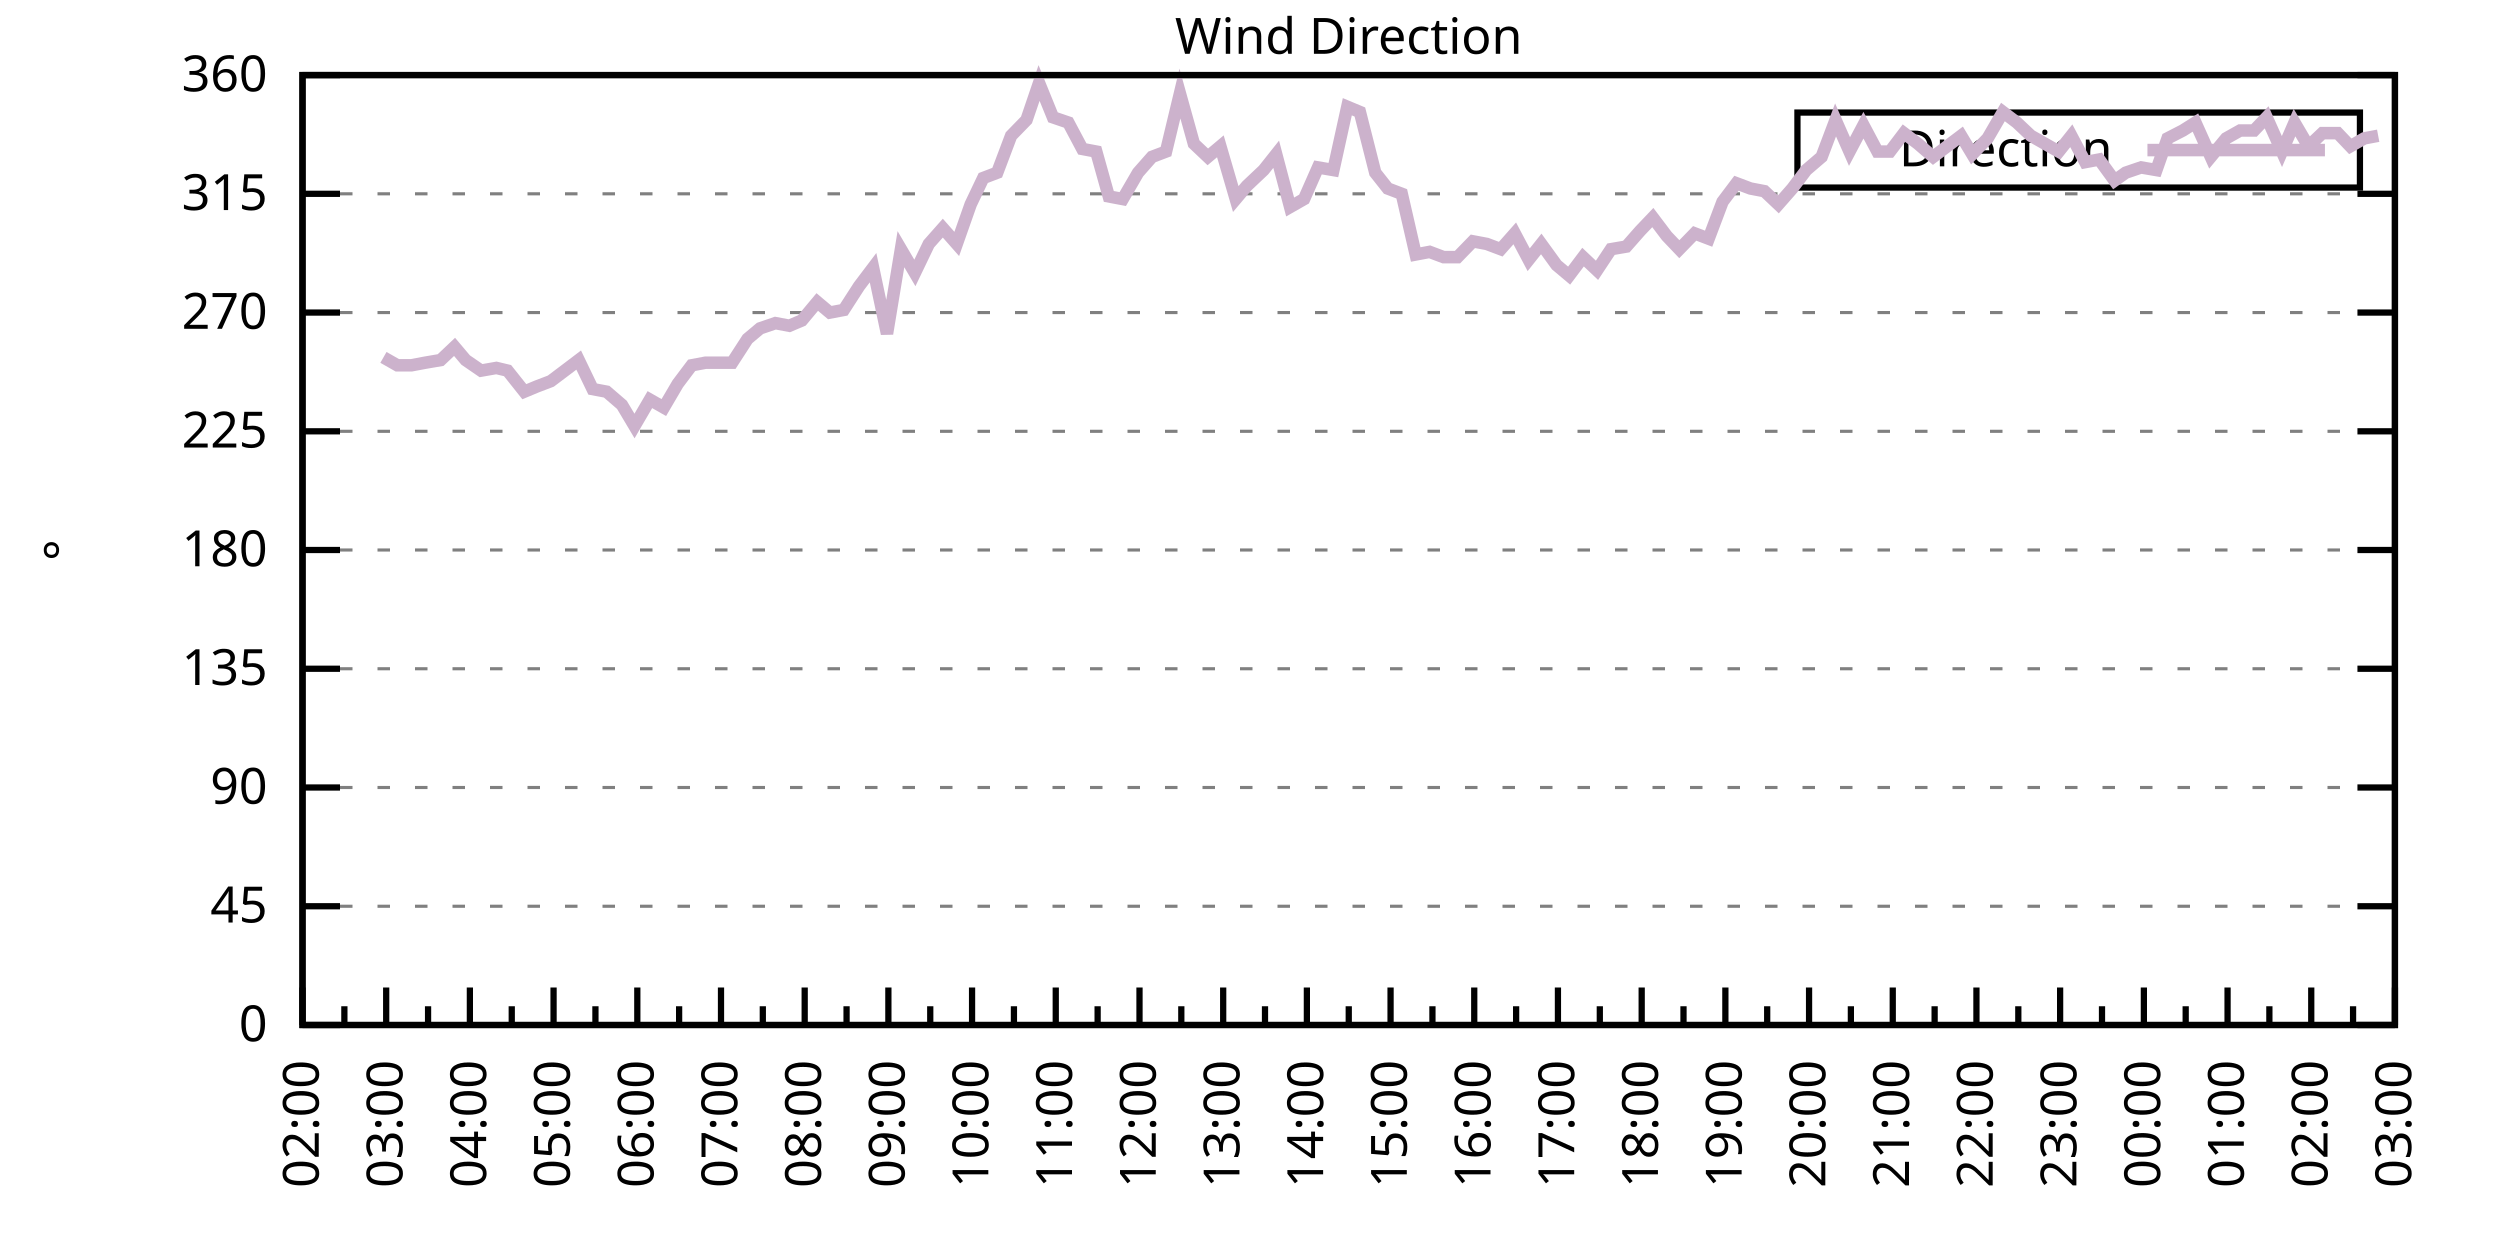
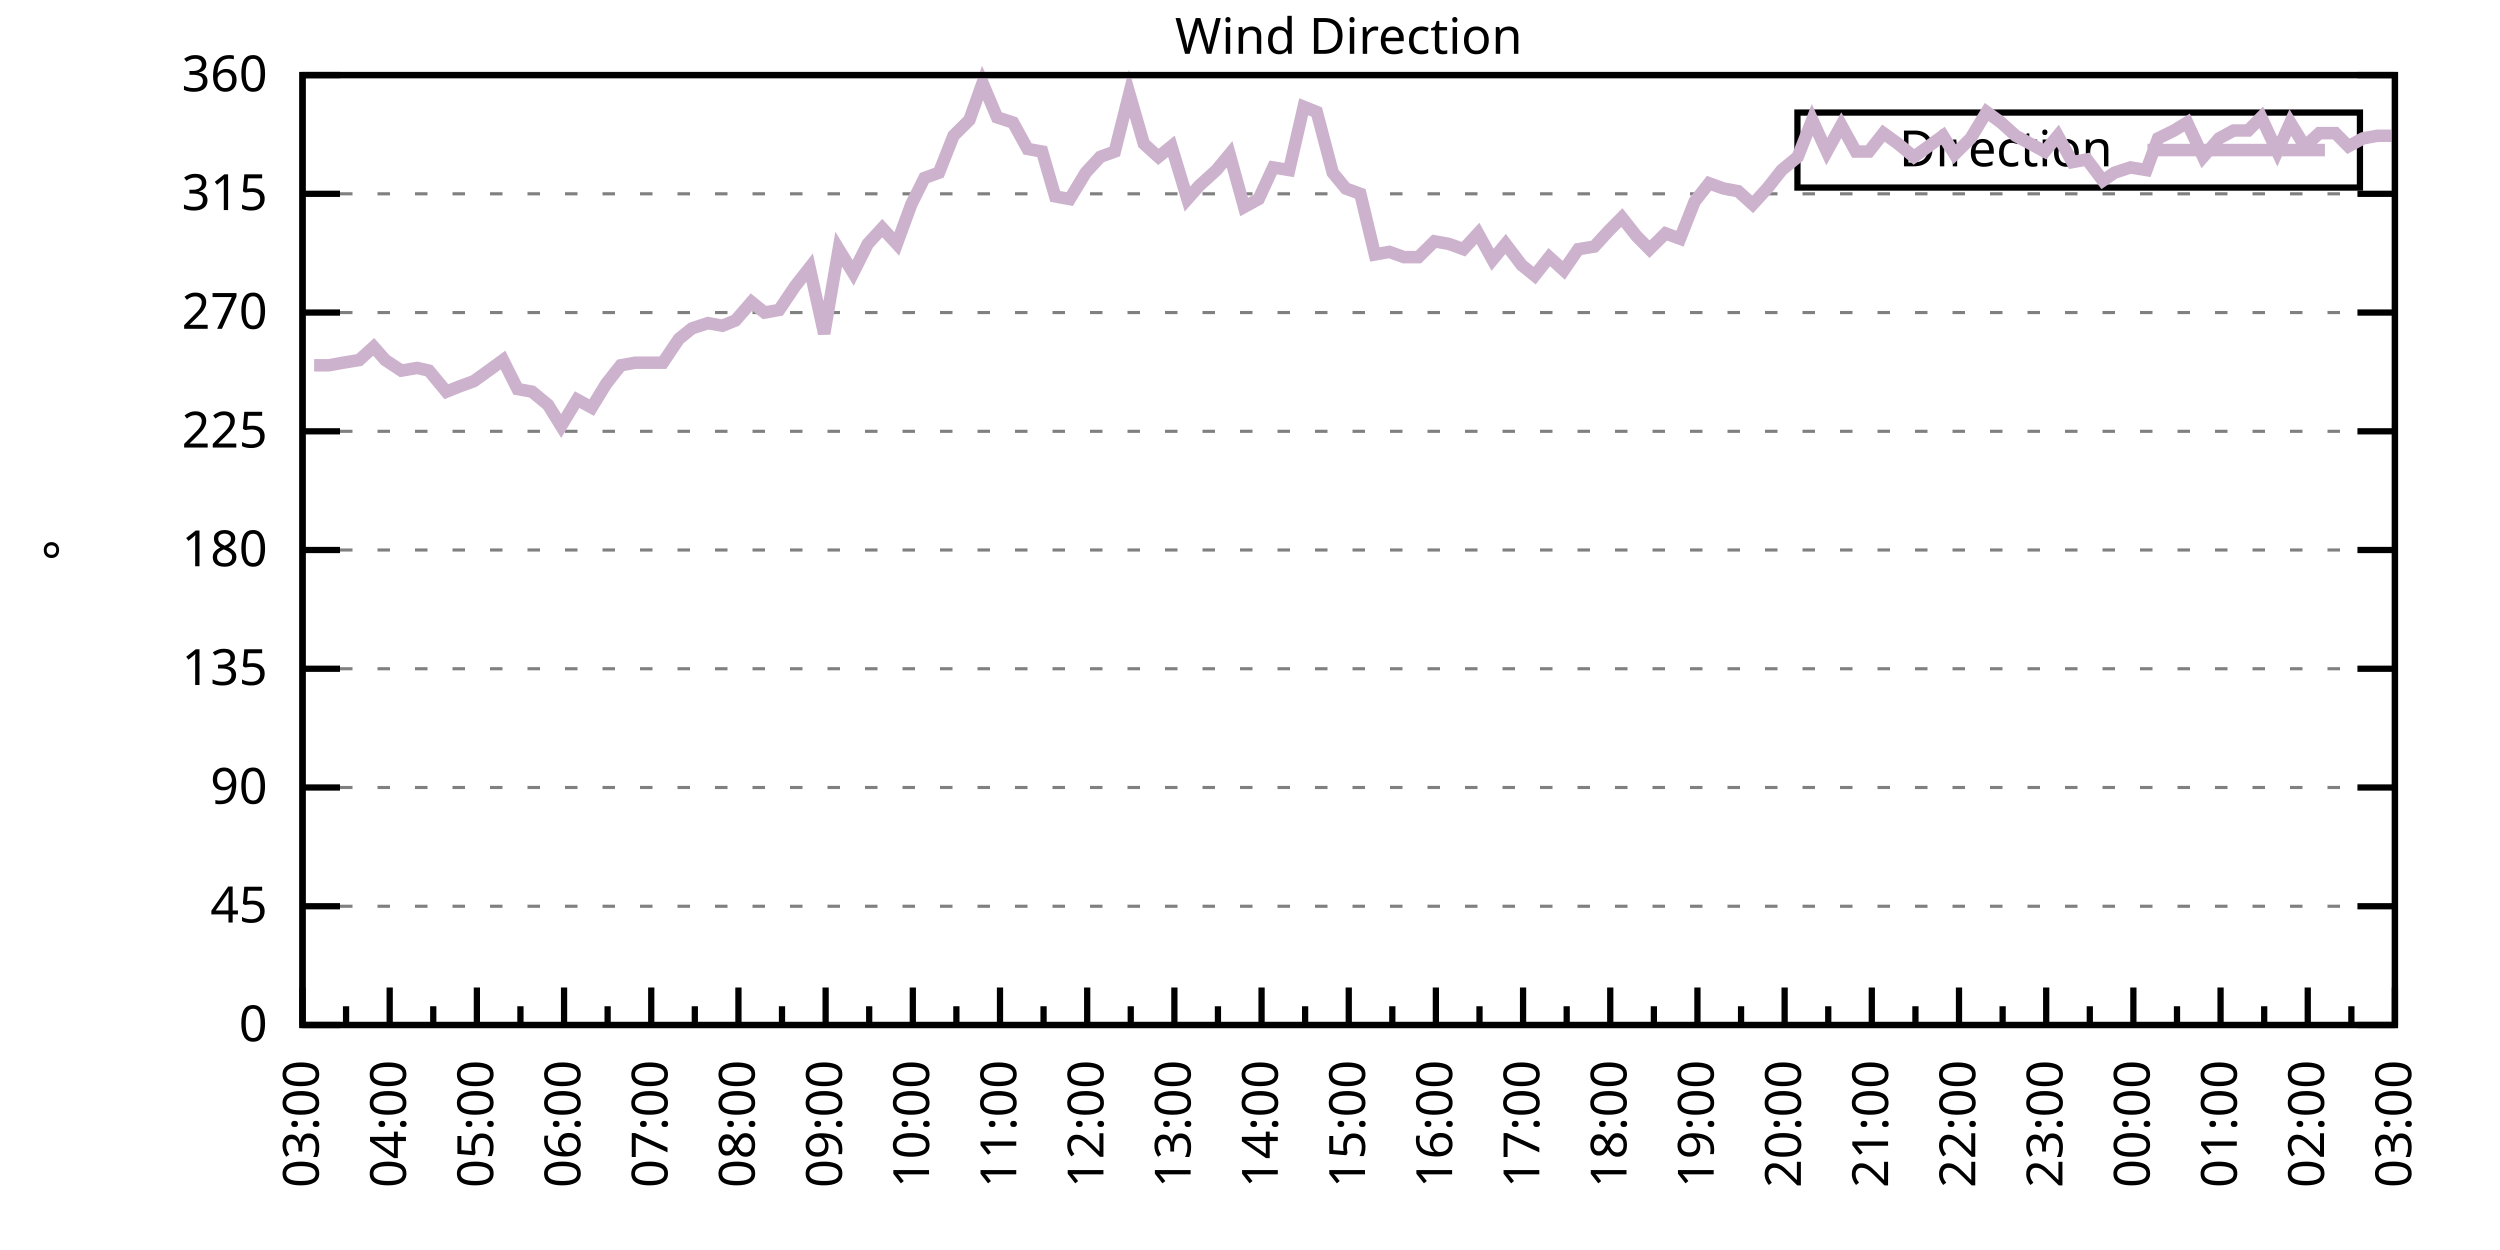
<svg xmlns="http://www.w3.org/2000/svg" xmlns:xlink="http://www.w3.org/1999/xlink" width="400" height="200" viewBox="0 0 400 200">
  <g id="gnuplot_canvas">
    <rect x="0" y="0" width="400" height="200" fill="none" />
    <defs>
      <circle id="gpDot" r="0.5" stroke-width="0.5" stroke="currentColor" />
      <path id="gpPt0" stroke-width="0.333" stroke="currentColor" d="M-1,0 h2 M0,-1 v2" />
      <path id="gpPt1" stroke-width="0.333" stroke="currentColor" d="M-1,-1 L1,1 M1,-1 L-1,1" />
      <path id="gpPt2" stroke-width="0.333" stroke="currentColor" d="M-1,0 L1,0 M0,-1 L0,1 M-1,-1 L1,1 M-1,1 L1,-1" />
      <rect id="gpPt3" stroke-width="0.333" stroke="currentColor" x="-1" y="-1" width="2" height="2" />
      <rect id="gpPt4" stroke-width="0.333" stroke="currentColor" fill="currentColor" x="-1" y="-1" width="2" height="2" />
      <circle id="gpPt5" stroke-width="0.333" stroke="currentColor" cx="0" cy="0" r="1" />
      <use xlink:href="#gpPt5" id="gpPt6" fill="currentColor" stroke="none" />
      <path id="gpPt7" stroke-width="0.333" stroke="currentColor" d="M0,-1.33 L-1.33,0.67 L1.33,0.67 z" />
      <use xlink:href="#gpPt7" id="gpPt8" fill="currentColor" stroke="none" />
      <use xlink:href="#gpPt7" id="gpPt9" stroke="currentColor" transform="rotate(180)" />
      <use xlink:href="#gpPt9" id="gpPt10" fill="currentColor" stroke="none" />
      <use xlink:href="#gpPt3" id="gpPt11" stroke="currentColor" transform="rotate(45)" />
      <use xlink:href="#gpPt11" id="gpPt12" fill="currentColor" stroke="none" />
      <path id="gpPt13" stroke-width="0.333" stroke="currentColor" d="M0,1.330 L1.265,0.411 L0.782,-1.067 L-0.782,-1.076 L-1.265,0.411 z" />
      <use xlink:href="#gpPt13" id="gpPt14" fill="currentColor" stroke="none" />
      <filter id="textbox" filterUnits="objectBoundingBox" x="0" y="0" height="1" width="1">
        <feFlood flood-color="white" flood-opacity="1" result="bgnd" />
        <feComposite in="SourceGraphic" in2="bgnd" operator="atop" />
      </filter>
      <filter id="greybox" filterUnits="objectBoundingBox" x="0" y="0" height="1" width="1">
        <feFlood flood-color="lightgrey" flood-opacity="1" result="grey" />
        <feComposite in="SourceGraphic" in2="grey" operator="atop" />
      </filter>
    </defs>
    <g fill="none" color="white" stroke="currentColor" stroke-width="1.00" stroke-linecap="butt" stroke-linejoin="miter">
</g>
    <g fill="none" color="black" stroke="currentColor" stroke-width="1.00" stroke-linecap="butt" stroke-linejoin="miter">
      <g stroke="none" shape-rendering="crispEdges">
        <polygon fill="rgb(255, 255, 255)" points="48.40,164.00 383.18,164.00 383.18,12.02 48.40,12.02 " />
      </g>
    </g>
    <g fill="none" color="black" stroke="currentColor" stroke-width="1.00" stroke-linecap="butt" stroke-linejoin="miter">
</g>
    <g fill="none" color="black" stroke="black" stroke-width="0.50" stroke-linecap="butt" stroke-linejoin="miter">
</g>
    <g fill="none" color="gray" stroke="currentColor" stroke-width="0.50" stroke-linecap="butt" stroke-linejoin="miter">
      <path stroke="gray" stroke-dasharray="2,4" class="gridline" d="M48.40,164.00 L383.19,164.00  " />
    </g>
    <g fill="none" color="gray" stroke="gray" stroke-width="1.00" stroke-linecap="butt" stroke-linejoin="miter">
</g>
    <g fill="none" color="black" stroke="currentColor" stroke-width="1.00" stroke-linecap="butt" stroke-linejoin="miter">
      <path stroke="black" d="M48.40,164.00 L54.40,164.00 M383.19,164.00 L377.19,164.00  " />
      <g transform="translate(42.80,166.60)" stroke="none" fill="black" font-family="Sans" font-size="8.00" text-anchor="end">
        <text>
          <tspan font-family="Sans"> 0</tspan>
        </text>
      </g>
    </g>
    <g fill="none" color="black" stroke="currentColor" stroke-width="1.00" stroke-linecap="butt" stroke-linejoin="miter">
</g>
    <g fill="none" color="black" stroke="black" stroke-width="0.50" stroke-linecap="butt" stroke-linejoin="miter">
</g>
    <g fill="none" color="gray" stroke="currentColor" stroke-width="0.50" stroke-linecap="butt" stroke-linejoin="miter">
      <path stroke="gray" stroke-dasharray="2,4" class="gridline" d="M48.40,145.00 L383.19,145.00  " />
    </g>
    <g fill="none" color="gray" stroke="gray" stroke-width="1.00" stroke-linecap="butt" stroke-linejoin="miter">
</g>
    <g fill="none" color="black" stroke="currentColor" stroke-width="1.00" stroke-linecap="butt" stroke-linejoin="miter">
      <path stroke="black" d="M48.40,145.00 L54.40,145.00 M383.19,145.00 L377.19,145.00  " />
      <g transform="translate(42.80,147.60)" stroke="none" fill="black" font-family="Sans" font-size="8.00" text-anchor="end">
        <text>
          <tspan font-family="Sans"> 45</tspan>
        </text>
      </g>
    </g>
    <g fill="none" color="black" stroke="currentColor" stroke-width="1.00" stroke-linecap="butt" stroke-linejoin="miter">
</g>
    <g fill="none" color="black" stroke="black" stroke-width="0.50" stroke-linecap="butt" stroke-linejoin="miter">
</g>
    <g fill="none" color="gray" stroke="currentColor" stroke-width="0.50" stroke-linecap="butt" stroke-linejoin="miter">
      <path stroke="gray" stroke-dasharray="2,4" class="gridline" d="M48.40,126.00 L383.19,126.00  " />
    </g>
    <g fill="none" color="gray" stroke="gray" stroke-width="1.00" stroke-linecap="butt" stroke-linejoin="miter">
</g>
    <g fill="none" color="black" stroke="currentColor" stroke-width="1.00" stroke-linecap="butt" stroke-linejoin="miter">
      <path stroke="black" d="M48.40,126.00 L54.40,126.00 M383.19,126.00 L377.19,126.00  " />
      <g transform="translate(42.80,128.60)" stroke="none" fill="black" font-family="Sans" font-size="8.00" text-anchor="end">
        <text>
          <tspan font-family="Sans"> 90</tspan>
        </text>
      </g>
    </g>
    <g fill="none" color="black" stroke="currentColor" stroke-width="1.00" stroke-linecap="butt" stroke-linejoin="miter">
</g>
    <g fill="none" color="black" stroke="black" stroke-width="0.50" stroke-linecap="butt" stroke-linejoin="miter">
</g>
    <g fill="none" color="gray" stroke="currentColor" stroke-width="0.50" stroke-linecap="butt" stroke-linejoin="miter">
      <path stroke="gray" stroke-dasharray="2,4" class="gridline" d="M48.40,107.00 L383.19,107.00  " />
    </g>
    <g fill="none" color="gray" stroke="gray" stroke-width="1.00" stroke-linecap="butt" stroke-linejoin="miter">
</g>
    <g fill="none" color="black" stroke="currentColor" stroke-width="1.00" stroke-linecap="butt" stroke-linejoin="miter">
      <path stroke="black" d="M48.40,107.00 L54.40,107.00 M383.19,107.00 L377.19,107.00  " />
      <g transform="translate(42.80,109.60)" stroke="none" fill="black" font-family="Sans" font-size="8.00" text-anchor="end">
        <text>
          <tspan font-family="Sans"> 135</tspan>
        </text>
      </g>
    </g>
    <g fill="none" color="black" stroke="currentColor" stroke-width="1.00" stroke-linecap="butt" stroke-linejoin="miter">
</g>
    <g fill="none" color="black" stroke="black" stroke-width="0.50" stroke-linecap="butt" stroke-linejoin="miter">
</g>
    <g fill="none" color="gray" stroke="currentColor" stroke-width="0.50" stroke-linecap="butt" stroke-linejoin="miter">
      <path stroke="gray" stroke-dasharray="2,4" class="gridline" d="M48.40,88.00 L383.19,88.00  " />
    </g>
    <g fill="none" color="gray" stroke="gray" stroke-width="1.00" stroke-linecap="butt" stroke-linejoin="miter">
</g>
    <g fill="none" color="black" stroke="currentColor" stroke-width="1.00" stroke-linecap="butt" stroke-linejoin="miter">
      <path stroke="black" d="M48.40,88.00 L54.40,88.00 M383.19,88.00 L377.19,88.00  " />
      <g transform="translate(42.80,90.60)" stroke="none" fill="black" font-family="Sans" font-size="8.00" text-anchor="end">
        <text>
          <tspan font-family="Sans"> 180</tspan>
        </text>
      </g>
    </g>
    <g fill="none" color="black" stroke="currentColor" stroke-width="1.00" stroke-linecap="butt" stroke-linejoin="miter">
</g>
    <g fill="none" color="black" stroke="black" stroke-width="0.50" stroke-linecap="butt" stroke-linejoin="miter">
</g>
    <g fill="none" color="gray" stroke="currentColor" stroke-width="0.50" stroke-linecap="butt" stroke-linejoin="miter">
      <path stroke="gray" stroke-dasharray="2,4" class="gridline" d="M48.40,69.01 L383.19,69.01  " />
    </g>
    <g fill="none" color="gray" stroke="gray" stroke-width="1.00" stroke-linecap="butt" stroke-linejoin="miter">
</g>
    <g fill="none" color="black" stroke="currentColor" stroke-width="1.00" stroke-linecap="butt" stroke-linejoin="miter">
      <path stroke="black" d="M48.40,69.01 L54.40,69.01 M383.19,69.01 L377.19,69.01  " />
      <g transform="translate(42.80,71.61)" stroke="none" fill="black" font-family="Sans" font-size="8.00" text-anchor="end">
        <text>
          <tspan font-family="Sans"> 225</tspan>
        </text>
      </g>
    </g>
    <g fill="none" color="black" stroke="currentColor" stroke-width="1.00" stroke-linecap="butt" stroke-linejoin="miter">
</g>
    <g fill="none" color="black" stroke="black" stroke-width="0.50" stroke-linecap="butt" stroke-linejoin="miter">
</g>
    <g fill="none" color="gray" stroke="currentColor" stroke-width="0.50" stroke-linecap="butt" stroke-linejoin="miter">
      <path stroke="gray" stroke-dasharray="2,4" class="gridline" d="M48.40,50.01 L383.19,50.01  " />
    </g>
    <g fill="none" color="gray" stroke="gray" stroke-width="1.00" stroke-linecap="butt" stroke-linejoin="miter">
</g>
    <g fill="none" color="black" stroke="currentColor" stroke-width="1.00" stroke-linecap="butt" stroke-linejoin="miter">
      <path stroke="black" d="M48.40,50.01 L54.40,50.01 M383.19,50.01 L377.19,50.01  " />
      <g transform="translate(42.80,52.61)" stroke="none" fill="black" font-family="Sans" font-size="8.00" text-anchor="end">
        <text>
          <tspan font-family="Sans"> 270</tspan>
        </text>
      </g>
    </g>
    <g fill="none" color="black" stroke="currentColor" stroke-width="1.00" stroke-linecap="butt" stroke-linejoin="miter">
</g>
    <g fill="none" color="black" stroke="black" stroke-width="0.50" stroke-linecap="butt" stroke-linejoin="miter">
</g>
    <g fill="none" color="gray" stroke="currentColor" stroke-width="0.50" stroke-linecap="butt" stroke-linejoin="miter">
      <path stroke="gray" stroke-dasharray="2,4" class="gridline" d="M48.40,31.01 L383.19,31.01  " />
    </g>
    <g fill="none" color="gray" stroke="gray" stroke-width="1.00" stroke-linecap="butt" stroke-linejoin="miter">
</g>
    <g fill="none" color="black" stroke="currentColor" stroke-width="1.00" stroke-linecap="butt" stroke-linejoin="miter">
      <path stroke="black" d="M48.40,31.01 L54.40,31.01 M383.19,31.01 L377.19,31.01  " />
      <g transform="translate(42.80,33.61)" stroke="none" fill="black" font-family="Sans" font-size="8.00" text-anchor="end">
        <text>
          <tspan font-family="Sans"> 315</tspan>
        </text>
      </g>
    </g>
    <g fill="none" color="black" stroke="currentColor" stroke-width="1.00" stroke-linecap="butt" stroke-linejoin="miter">
</g>
    <g fill="none" color="black" stroke="black" stroke-width="0.50" stroke-linecap="butt" stroke-linejoin="miter">
</g>
    <g fill="none" color="gray" stroke="currentColor" stroke-width="0.50" stroke-linecap="butt" stroke-linejoin="miter">
      <path stroke="gray" stroke-dasharray="2,4" class="gridline" d="M48.40,12.01 L383.19,12.01  " />
    </g>
    <g fill="none" color="gray" stroke="gray" stroke-width="1.00" stroke-linecap="butt" stroke-linejoin="miter">
</g>
    <g fill="none" color="black" stroke="currentColor" stroke-width="1.00" stroke-linecap="butt" stroke-linejoin="miter">
      <path stroke="black" d="M48.40,12.01 L54.40,12.01 M383.19,12.01 L377.19,12.01  " />
      <g transform="translate(42.80,14.61)" stroke="none" fill="black" font-family="Sans" font-size="8.00" text-anchor="end">
        <text>
          <tspan font-family="Sans"> 360</tspan>
        </text>
      </g>
    </g>
    <g fill="none" color="black" stroke="currentColor" stroke-width="1.00" stroke-linecap="butt" stroke-linejoin="miter">
      <path stroke="black" d="M48.40,164.00 L48.40,158.00  " />
      <g transform="translate(51.00,169.60) rotate(270)" stroke="none" fill="black" font-family="Sans" font-size="8.00" text-anchor="end">
        <text>
+           <tspan font-family="Sans">03:00</tspan>
+         </text>
+       </g>
+     </g>
+     <g fill="none" color="black" stroke="currentColor" stroke-width="1.00" stroke-linecap="butt" stroke-linejoin="miter">
+       <path stroke="black" d="M55.37,164.00 L55.37,161.00 M62.35,164.00 L62.35,158.00  " />
+       <g transform="translate(64.95,169.60) rotate(270)" stroke="none" fill="black" font-family="Sans" font-size="8.00" text-anchor="end">
+         <text>
+           <tspan font-family="Sans">04:00</tspan>
+         </text>
+       </g>
+     </g>
+     <g fill="none" color="black" stroke="currentColor" stroke-width="1.00" stroke-linecap="butt" stroke-linejoin="miter">
+       <path stroke="black" d="M69.32,164.00 L69.32,161.00 M76.30,164.00 L76.30,158.00  " />
+       <g transform="translate(78.90,169.60) rotate(270)" stroke="none" fill="black" font-family="Sans" font-size="8.00" text-anchor="end">
+         <text>
+           <tspan font-family="Sans">05:00</tspan>
+         </text>
+       </g>
+     </g>
+     <g fill="none" color="black" stroke="currentColor" stroke-width="1.00" stroke-linecap="butt" stroke-linejoin="miter">
+       <path stroke="black" d="M83.27,164.00 L83.27,161.00 M90.25,164.00 L90.25,158.00  " />
+       <g transform="translate(92.85,169.60) rotate(270)" stroke="none" fill="black" font-family="Sans" font-size="8.00" text-anchor="end">
+         <text>
+           <tspan font-family="Sans">06:00</tspan>
+         </text>
+       </g>
+     </g>
+     <g fill="none" color="black" stroke="currentColor" stroke-width="1.00" stroke-linecap="butt" stroke-linejoin="miter">
+       <path stroke="black" d="M97.22,164.00 L97.22,161.00 M104.20,164.00 L104.20,158.00  " />
+       <g transform="translate(106.80,169.60) rotate(270)" stroke="none" fill="black" font-family="Sans" font-size="8.00" text-anchor="end">
+         <text>
+           <tspan font-family="Sans">07:00</tspan>
+         </text>
+       </g>
+     </g>
+     <g fill="none" color="black" stroke="currentColor" stroke-width="1.00" stroke-linecap="butt" stroke-linejoin="miter">
+       <path stroke="black" d="M111.17,164.00 L111.17,161.00 M118.15,164.00 L118.15,158.00  " />
+       <g transform="translate(120.75,169.60) rotate(270)" stroke="none" fill="black" font-family="Sans" font-size="8.00" text-anchor="end">
+         <text>
+           <tspan font-family="Sans">08:00</tspan>
+         </text>
+       </g>
+     </g>
+     <g fill="none" color="black" stroke="currentColor" stroke-width="1.00" stroke-linecap="butt" stroke-linejoin="miter">
+       <path stroke="black" d="M125.12,164.00 L125.12,161.00 M132.10,164.00 L132.10,158.00  " />
+       <g transform="translate(134.70,169.60) rotate(270)" stroke="none" fill="black" font-family="Sans" font-size="8.00" text-anchor="end">
+         <text>
+           <tspan font-family="Sans">09:00</tspan>
+         </text>
+       </g>
+     </g>
+     <g fill="none" color="black" stroke="currentColor" stroke-width="1.00" stroke-linecap="butt" stroke-linejoin="miter">
+       <path stroke="black" d="M139.07,164.00 L139.07,161.00 M146.05,164.00 L146.05,158.00  " />
+       <g transform="translate(148.65,169.60) rotate(270)" stroke="none" fill="black" font-family="Sans" font-size="8.00" text-anchor="end">
+         <text>
+           <tspan font-family="Sans">10:00</tspan>
+         </text>
+       </g>
+     </g>
+     <g fill="none" color="black" stroke="currentColor" stroke-width="1.00" stroke-linecap="butt" stroke-linejoin="miter">
+       <path stroke="black" d="M153.02,164.00 L153.02,161.00 M160.00,164.00 L160.00,158.00  " />
+       <g transform="translate(162.60,169.60) rotate(270)" stroke="none" fill="black" font-family="Sans" font-size="8.00" text-anchor="end">
+         <text>
+           <tspan font-family="Sans">11:00</tspan>
+         </text>
+       </g>
+     </g>
+     <g fill="none" color="black" stroke="currentColor" stroke-width="1.00" stroke-linecap="butt" stroke-linejoin="miter">
+       <path stroke="black" d="M166.97,164.00 L166.97,161.00 M173.95,164.00 L173.95,158.00  " />
+       <g transform="translate(176.55,169.60) rotate(270)" stroke="none" fill="black" font-family="Sans" font-size="8.00" text-anchor="end">
+         <text>
+           <tspan font-family="Sans">12:00</tspan>
+         </text>
+       </g>
+     </g>
+     <g fill="none" color="black" stroke="currentColor" stroke-width="1.00" stroke-linecap="butt" stroke-linejoin="miter">
+       <path stroke="black" d="M180.92,164.00 L180.92,161.00 M187.90,164.00 L187.90,158.00  " />
+       <g transform="translate(190.50,169.60) rotate(270)" stroke="none" fill="black" font-family="Sans" font-size="8.00" text-anchor="end">
+         <text>
+           <tspan font-family="Sans">13:00</tspan>
+         </text>
+       </g>
+     </g>
+     <g fill="none" color="black" stroke="currentColor" stroke-width="1.00" stroke-linecap="butt" stroke-linejoin="miter">
+       <path stroke="black" d="M194.87,164.00 L194.87,161.00 M201.85,164.00 L201.85,158.00  " />
+       <g transform="translate(204.45,169.60) rotate(270)" stroke="none" fill="black" font-family="Sans" font-size="8.00" text-anchor="end">
+         <text>
+           <tspan font-family="Sans">14:00</tspan>
+         </text>
+       </g>
+     </g>
+     <g fill="none" color="black" stroke="currentColor" stroke-width="1.00" stroke-linecap="butt" stroke-linejoin="miter">
+       <path stroke="black" d="M208.82,164.00 L208.82,161.00 M215.80,164.00 L215.80,158.00  " />
+       <g transform="translate(218.40,169.60) rotate(270)" stroke="none" fill="black" font-family="Sans" font-size="8.00" text-anchor="end">
+         <text>
+           <tspan font-family="Sans">15:00</tspan>
+         </text>
+       </g>
+     </g>
+     <g fill="none" color="black" stroke="currentColor" stroke-width="1.00" stroke-linecap="butt" stroke-linejoin="miter">
+       <path stroke="black" d="M222.77,164.00 L222.77,161.00 M229.74,164.00 L229.74,158.00  " />
+       <g transform="translate(232.34,169.60) rotate(270)" stroke="none" fill="black" font-family="Sans" font-size="8.00" text-anchor="end">
+         <text>
+           <tspan font-family="Sans">16:00</tspan>
+         </text>
+       </g>
+     </g>
+     <g fill="none" color="black" stroke="currentColor" stroke-width="1.00" stroke-linecap="butt" stroke-linejoin="miter">
+       <path stroke="black" d="M236.72,164.00 L236.72,161.00 M243.69,164.00 L243.69,158.00  " />
+       <g transform="translate(246.29,169.60) rotate(270)" stroke="none" fill="black" font-family="Sans" font-size="8.00" text-anchor="end">
+         <text>
+           <tspan font-family="Sans">17:00</tspan>
+         </text>
+       </g>
+     </g>
+     <g fill="none" color="black" stroke="currentColor" stroke-width="1.00" stroke-linecap="butt" stroke-linejoin="miter">
+       <path stroke="black" d="M250.67,164.00 L250.67,161.00 M257.64,164.00 L257.64,158.00  " />
+       <g transform="translate(260.24,169.60) rotate(270)" stroke="none" fill="black" font-family="Sans" font-size="8.00" text-anchor="end">
+         <text>
+           <tspan font-family="Sans">18:00</tspan>
+         </text>
+       </g>
+     </g>
+     <g fill="none" color="black" stroke="currentColor" stroke-width="1.00" stroke-linecap="butt" stroke-linejoin="miter">
+       <path stroke="black" d="M264.62,164.00 L264.62,161.00 M271.59,164.00 L271.59,158.00  " />
+       <g transform="translate(274.19,169.60) rotate(270)" stroke="none" fill="black" font-family="Sans" font-size="8.00" text-anchor="end">
+         <text>
+           <tspan font-family="Sans">19:00</tspan>
+         </text>
+       </g>
+     </g>
+     <g fill="none" color="black" stroke="currentColor" stroke-width="1.00" stroke-linecap="butt" stroke-linejoin="miter">
+       <path stroke="black" d="M278.57,164.00 L278.57,161.00 M285.54,164.00 L285.54,158.00  " />
+       <g transform="translate(288.14,169.60) rotate(270)" stroke="none" fill="black" font-family="Sans" font-size="8.00" text-anchor="end">
+         <text>
+           <tspan font-family="Sans">20:00</tspan>
+         </text>
+       </g>
+     </g>
+     <g fill="none" color="black" stroke="currentColor" stroke-width="1.00" stroke-linecap="butt" stroke-linejoin="miter">
+       <path stroke="black" d="M292.52,164.00 L292.52,161.00 M299.49,164.00 L299.49,158.00  " />
+       <g transform="translate(302.09,169.60) rotate(270)" stroke="none" fill="black" font-family="Sans" font-size="8.00" text-anchor="end">
+         <text>
+           <tspan font-family="Sans">21:00</tspan>
+         </text>
+       </g>
+     </g>
+     <g fill="none" color="black" stroke="currentColor" stroke-width="1.00" stroke-linecap="butt" stroke-linejoin="miter">
+       <path stroke="black" d="M306.47,164.00 L306.47,161.00 M313.44,164.00 L313.44,158.00  " />
+       <g transform="translate(316.04,169.60) rotate(270)" stroke="none" fill="black" font-family="Sans" font-size="8.00" text-anchor="end">
+         <text>
+           <tspan font-family="Sans">22:00</tspan>
+         </text>
+       </g>
+     </g>
+     <g fill="none" color="black" stroke="currentColor" stroke-width="1.00" stroke-linecap="butt" stroke-linejoin="miter">
+       <path stroke="black" d="M320.42,164.00 L320.42,161.00 M327.39,164.00 L327.39,158.00  " />
+       <g transform="translate(329.99,169.60) rotate(270)" stroke="none" fill="black" font-family="Sans" font-size="8.00" text-anchor="end">
+         <text>
+           <tspan font-family="Sans">23:00</tspan>
+         </text>
+       </g>
+     </g>
+     <g fill="none" color="black" stroke="currentColor" stroke-width="1.00" stroke-linecap="butt" stroke-linejoin="miter">
+       <path stroke="black" d="M334.37,164.00 L334.37,161.00 M341.34,164.00 L341.34,158.00  " />
+       <g transform="translate(343.94,169.60) rotate(270)" stroke="none" fill="black" font-family="Sans" font-size="8.00" text-anchor="end">
+         <text>
+           <tspan font-family="Sans">00:00</tspan>
+         </text>
+       </g>
+     </g>
+     <g fill="none" color="black" stroke="currentColor" stroke-width="1.00" stroke-linecap="butt" stroke-linejoin="miter">
+       <path stroke="black" d="M348.32,164.00 L348.32,161.00 M355.29,164.00 L355.29,158.00  " />
+       <g transform="translate(357.89,169.60) rotate(270)" stroke="none" fill="black" font-family="Sans" font-size="8.00" text-anchor="end">
+         <text>
+           <tspan font-family="Sans">01:00</tspan>
+         </text>
+       </g>
+     </g>
+     <g fill="none" color="black" stroke="currentColor" stroke-width="1.00" stroke-linecap="butt" stroke-linejoin="miter">
+       <path stroke="black" d="M362.27,164.00 L362.27,161.00 M369.24,164.00 L369.24,158.00  " />
+       <g transform="translate(371.84,169.60) rotate(270)" stroke="none" fill="black" font-family="Sans" font-size="8.00" text-anchor="end">
+         <text>
          <tspan font-family="Sans">02:00</tspan>
        </text>
      </g>
    </g>
    <g fill="none" color="black" stroke="currentColor" stroke-width="1.00" stroke-linecap="butt" stroke-linejoin="miter">
-       <path stroke="black" d="M55.10,164.00 L55.10,161.00 M61.79,164.00 L61.79,158.00  " />
-       <g transform="translate(64.39,169.60) rotate(270)" stroke="none" fill="black" font-family="Sans" font-size="8.00" text-anchor="end">
-         <text>
-           <tspan font-family="Sans">03:00</tspan>
-         </text>
-       </g>
-     </g>
-     <g fill="none" color="black" stroke="currentColor" stroke-width="1.00" stroke-linecap="butt" stroke-linejoin="miter">
-       <path stroke="black" d="M68.49,164.00 L68.49,161.00 M75.18,164.00 L75.18,158.00  " />
-       <g transform="translate(77.78,169.60) rotate(270)" stroke="none" fill="black" font-family="Sans" font-size="8.00" text-anchor="end">
-         <text>
-           <tspan font-family="Sans">04:00</tspan>
-         </text>
-       </g>
-     </g>
-     <g fill="none" color="black" stroke="currentColor" stroke-width="1.00" stroke-linecap="butt" stroke-linejoin="miter">
-       <path stroke="black" d="M81.88,164.00 L81.88,161.00 M88.57,164.00 L88.57,158.00  " />
-       <g transform="translate(91.17,169.60) rotate(270)" stroke="none" fill="black" font-family="Sans" font-size="8.00" text-anchor="end">
-         <text>
-           <tspan font-family="Sans">05:00</tspan>
-         </text>
-       </g>
-     </g>
-     <g fill="none" color="black" stroke="currentColor" stroke-width="1.00" stroke-linecap="butt" stroke-linejoin="miter">
-       <path stroke="black" d="M95.27,164.00 L95.27,161.00 M101.97,164.00 L101.97,158.00  " />
-       <g transform="translate(104.57,169.60) rotate(270)" stroke="none" fill="black" font-family="Sans" font-size="8.00" text-anchor="end">
-         <text>
-           <tspan font-family="Sans">06:00</tspan>
-         </text>
-       </g>
-     </g>
-     <g fill="none" color="black" stroke="currentColor" stroke-width="1.00" stroke-linecap="butt" stroke-linejoin="miter">
-       <path stroke="black" d="M108.66,164.00 L108.66,161.00 M115.36,164.00 L115.36,158.00  " />
-       <g transform="translate(117.96,169.60) rotate(270)" stroke="none" fill="black" font-family="Sans" font-size="8.00" text-anchor="end">
-         <text>
-           <tspan font-family="Sans">07:00</tspan>
-         </text>
-       </g>
-     </g>
-     <g fill="none" color="black" stroke="currentColor" stroke-width="1.00" stroke-linecap="butt" stroke-linejoin="miter">
-       <path stroke="black" d="M122.05,164.00 L122.05,161.00 M128.75,164.00 L128.75,158.00  " />
-       <g transform="translate(131.35,169.60) rotate(270)" stroke="none" fill="black" font-family="Sans" font-size="8.00" text-anchor="end">
-         <text>
-           <tspan font-family="Sans">08:00</tspan>
-         </text>
-       </g>
-     </g>
-     <g fill="none" color="black" stroke="currentColor" stroke-width="1.00" stroke-linecap="butt" stroke-linejoin="miter">
-       <path stroke="black" d="M135.45,164.00 L135.45,161.00 M142.14,164.00 L142.14,158.00  " />
-       <g transform="translate(144.74,169.60) rotate(270)" stroke="none" fill="black" font-family="Sans" font-size="8.00" text-anchor="end">
-         <text>
-           <tspan font-family="Sans">09:00</tspan>
-         </text>
-       </g>
-     </g>
-     <g fill="none" color="black" stroke="currentColor" stroke-width="1.00" stroke-linecap="butt" stroke-linejoin="miter">
-       <path stroke="black" d="M148.84,164.00 L148.84,161.00 M155.53,164.00 L155.53,158.00  " />
-       <g transform="translate(158.13,169.60) rotate(270)" stroke="none" fill="black" font-family="Sans" font-size="8.00" text-anchor="end">
-         <text>
-           <tspan font-family="Sans">10:00</tspan>
-         </text>
-       </g>
-     </g>
-     <g fill="none" color="black" stroke="currentColor" stroke-width="1.00" stroke-linecap="butt" stroke-linejoin="miter">
-       <path stroke="black" d="M162.23,164.00 L162.23,161.00 M168.92,164.00 L168.92,158.00  " />
-       <g transform="translate(171.52,169.60) rotate(270)" stroke="none" fill="black" font-family="Sans" font-size="8.00" text-anchor="end">
-         <text>
-           <tspan font-family="Sans">11:00</tspan>
-         </text>
-       </g>
-     </g>
-     <g fill="none" color="black" stroke="currentColor" stroke-width="1.00" stroke-linecap="butt" stroke-linejoin="miter">
-       <path stroke="black" d="M175.62,164.00 L175.62,161.00 M182.32,164.00 L182.32,158.00  " />
-       <g transform="translate(184.92,169.60) rotate(270)" stroke="none" fill="black" font-family="Sans" font-size="8.00" text-anchor="end">
-         <text>
-           <tspan font-family="Sans">12:00</tspan>
-         </text>
-       </g>
-     </g>
-     <g fill="none" color="black" stroke="currentColor" stroke-width="1.00" stroke-linecap="butt" stroke-linejoin="miter">
-       <path stroke="black" d="M189.01,164.00 L189.01,161.00 M195.71,164.00 L195.71,158.00  " />
-       <g transform="translate(198.31,169.60) rotate(270)" stroke="none" fill="black" font-family="Sans" font-size="8.00" text-anchor="end">
-         <text>
-           <tspan font-family="Sans">13:00</tspan>
-         </text>
-       </g>
-     </g>
-     <g fill="none" color="black" stroke="currentColor" stroke-width="1.00" stroke-linecap="butt" stroke-linejoin="miter">
-       <path stroke="black" d="M202.40,164.00 L202.40,161.00 M209.10,164.00 L209.10,158.00  " />
-       <g transform="translate(211.70,169.60) rotate(270)" stroke="none" fill="black" font-family="Sans" font-size="8.00" text-anchor="end">
-         <text>
-           <tspan font-family="Sans">14:00</tspan>
-         </text>
-       </g>
-     </g>
-     <g fill="none" color="black" stroke="currentColor" stroke-width="1.00" stroke-linecap="butt" stroke-linejoin="miter">
-       <path stroke="black" d="M215.80,164.00 L215.80,161.00 M222.49,164.00 L222.49,158.00  " />
-       <g transform="translate(225.09,169.60) rotate(270)" stroke="none" fill="black" font-family="Sans" font-size="8.00" text-anchor="end">
-         <text>
-           <tspan font-family="Sans">15:00</tspan>
-         </text>
-       </g>
-     </g>
-     <g fill="none" color="black" stroke="currentColor" stroke-width="1.00" stroke-linecap="butt" stroke-linejoin="miter">
-       <path stroke="black" d="M229.19,164.00 L229.19,161.00 M235.88,164.00 L235.88,158.00  " />
-       <g transform="translate(238.48,169.60) rotate(270)" stroke="none" fill="black" font-family="Sans" font-size="8.00" text-anchor="end">
-         <text>
-           <tspan font-family="Sans">16:00</tspan>
-         </text>
-       </g>
-     </g>
-     <g fill="none" color="black" stroke="currentColor" stroke-width="1.00" stroke-linecap="butt" stroke-linejoin="miter">
-       <path stroke="black" d="M242.58,164.00 L242.58,161.00 M249.27,164.00 L249.27,158.00  " />
-       <g transform="translate(251.87,169.60) rotate(270)" stroke="none" fill="black" font-family="Sans" font-size="8.00" text-anchor="end">
-         <text>
-           <tspan font-family="Sans">17:00</tspan>
-         </text>
-       </g>
-     </g>
-     <g fill="none" color="black" stroke="currentColor" stroke-width="1.00" stroke-linecap="butt" stroke-linejoin="miter">
-       <path stroke="black" d="M255.97,164.00 L255.97,161.00 M262.67,164.00 L262.67,158.00  " />
-       <g transform="translate(265.27,169.60) rotate(270)" stroke="none" fill="black" font-family="Sans" font-size="8.00" text-anchor="end">
-         <text>
-           <tspan font-family="Sans">18:00</tspan>
-         </text>
-       </g>
-     </g>
-     <g fill="none" color="black" stroke="currentColor" stroke-width="1.00" stroke-linecap="butt" stroke-linejoin="miter">
-       <path stroke="black" d="M269.36,164.00 L269.36,161.00 M276.06,164.00 L276.06,158.00  " />
-       <g transform="translate(278.66,169.60) rotate(270)" stroke="none" fill="black" font-family="Sans" font-size="8.00" text-anchor="end">
-         <text>
-           <tspan font-family="Sans">19:00</tspan>
-         </text>
-       </g>
-     </g>
-     <g fill="none" color="black" stroke="currentColor" stroke-width="1.00" stroke-linecap="butt" stroke-linejoin="miter">
-       <path stroke="black" d="M282.75,164.00 L282.75,161.00 M289.45,164.00 L289.45,158.00  " />
-       <g transform="translate(292.05,169.60) rotate(270)" stroke="none" fill="black" font-family="Sans" font-size="8.00" text-anchor="end">
-         <text>
-           <tspan font-family="Sans">20:00</tspan>
-         </text>
-       </g>
-     </g>
-     <g fill="none" color="black" stroke="currentColor" stroke-width="1.00" stroke-linecap="butt" stroke-linejoin="miter">
-       <path stroke="black" d="M296.14,164.00 L296.14,161.00 M302.84,164.00 L302.84,158.00  " />
-       <g transform="translate(305.44,169.60) rotate(270)" stroke="none" fill="black" font-family="Sans" font-size="8.00" text-anchor="end">
-         <text>
-           <tspan font-family="Sans">21:00</tspan>
-         </text>
-       </g>
-     </g>
-     <g fill="none" color="black" stroke="currentColor" stroke-width="1.00" stroke-linecap="butt" stroke-linejoin="miter">
-       <path stroke="black" d="M309.54,164.00 L309.54,161.00 M316.23,164.00 L316.23,158.00  " />
-       <g transform="translate(318.83,169.60) rotate(270)" stroke="none" fill="black" font-family="Sans" font-size="8.00" text-anchor="end">
-         <text>
-           <tspan font-family="Sans">22:00</tspan>
-         </text>
-       </g>
-     </g>
-     <g fill="none" color="black" stroke="currentColor" stroke-width="1.00" stroke-linecap="butt" stroke-linejoin="miter">
-       <path stroke="black" d="M322.93,164.00 L322.93,161.00 M329.62,164.00 L329.62,158.00  " />
-       <g transform="translate(332.22,169.60) rotate(270)" stroke="none" fill="black" font-family="Sans" font-size="8.00" text-anchor="end">
-         <text>
-           <tspan font-family="Sans">23:00</tspan>
-         </text>
-       </g>
-     </g>
-     <g fill="none" color="black" stroke="currentColor" stroke-width="1.00" stroke-linecap="butt" stroke-linejoin="miter">
-       <path stroke="black" d="M336.32,164.00 L336.32,161.00 M343.02,164.00 L343.02,158.00  " />
-       <g transform="translate(345.62,169.60) rotate(270)" stroke="none" fill="black" font-family="Sans" font-size="8.00" text-anchor="end">
-         <text>
-           <tspan font-family="Sans">00:00</tspan>
-         </text>
-       </g>
-     </g>
-     <g fill="none" color="black" stroke="currentColor" stroke-width="1.00" stroke-linecap="butt" stroke-linejoin="miter">
-       <path stroke="black" d="M349.71,164.00 L349.71,161.00 M356.41,164.00 L356.41,158.00  " />
-       <g transform="translate(359.01,169.60) rotate(270)" stroke="none" fill="black" font-family="Sans" font-size="8.00" text-anchor="end">
-         <text>
-           <tspan font-family="Sans">01:00</tspan>
-         </text>
-       </g>
-     </g>
-     <g fill="none" color="black" stroke="currentColor" stroke-width="1.00" stroke-linecap="butt" stroke-linejoin="miter">
-       <path stroke="black" d="M363.10,164.00 L363.10,161.00 M369.80,164.00 L369.80,158.00  " />
-       <g transform="translate(372.40,169.60) rotate(270)" stroke="none" fill="black" font-family="Sans" font-size="8.00" text-anchor="end">
-         <text>
-           <tspan font-family="Sans">02:00</tspan>
-         </text>
-       </g>
-     </g>
-     <g fill="none" color="black" stroke="currentColor" stroke-width="1.00" stroke-linecap="butt" stroke-linejoin="miter">
-       <path stroke="black" d="M376.49,164.00 L376.49,161.00 M383.19,164.00 L383.19,158.00  " />
+       <path stroke="black" d="M376.22,164.00 L376.22,161.00 M383.19,164.00 L383.19,158.00  " />
      <g transform="translate(385.79,169.60) rotate(270)" stroke="none" fill="black" font-family="Sans" font-size="8.00" text-anchor="end">
        <text>
          <tspan font-family="Sans">03:00</tspan>
        </text>
      </g>
    </g>
    <g fill="none" color="black" stroke="currentColor" stroke-width="1.00" stroke-linecap="butt" stroke-linejoin="miter">
</g>
    <g fill="none" color="black" stroke="currentColor" stroke-width="1.00" stroke-linecap="butt" stroke-linejoin="miter">
      <path stroke="black" d="M48.40,12.01 L48.40,164.00 L383.19,164.00 L383.19,12.01 L48.40,12.01 Z  " />
    </g>
    <g fill="none" color="black" stroke="currentColor" stroke-width="1.00" stroke-linecap="butt" stroke-linejoin="miter">
      <g transform="translate(12.80,88.01) rotate(270)" stroke="none" fill="black" font-family="Sans" font-size="8.00" text-anchor="middle">
        <text>
          <tspan font-family="Sans">°</tspan>
        </text>
      </g>
    </g>
    <g fill="none" color="black" stroke="currentColor" stroke-width="1.00" stroke-linecap="butt" stroke-linejoin="miter">
</g>
    <g fill="none" color="black" stroke="currentColor" stroke-width="1.00" stroke-linecap="butt" stroke-linejoin="miter">
      <path stroke="black" d="M287.59,30.01 L287.59,18.01 L377.59,18.01 L377.59,30.01 L287.59,30.01 Z  " />
    </g>
    <g id="Wind_direction_plot_1">
      <g fill="none" color="white" stroke="black" stroke-width="2.00" stroke-linecap="butt" stroke-linejoin="miter">
</g>
      <g fill="none" color="black" stroke="currentColor" stroke-width="2.00" stroke-linecap="butt" stroke-linejoin="miter">
        <g transform="translate(337.99,26.61)" stroke="none" fill="black" font-family="Sans" font-size="8.00" text-anchor="end">
          <text>
            <tspan font-family="Sans">Direction</tspan>
          </text>
        </g>
      </g>
      <g fill="none" color="black" stroke="currentColor" stroke-width="2.00" stroke-linecap="butt" stroke-linejoin="miter">
-         <path stroke="rgb(204, 178, 204)" d="M343.59,24.01 L371.99,24.01 M61.35,57.18 L63.58,58.45 L65.81,58.45 L68.04,58.03 L70.50,57.61 L72.73,55.50   L74.51,57.61 L76.97,59.30 L79.42,58.87 L81.21,59.30 L83.89,62.67 L85.90,61.83 L88.13,60.98 L90.36,59.30   L92.59,57.61 L94.82,62.25 L97.06,62.67 L99.51,64.78 L101.52,68.16 L103.98,63.94 L106.21,65.21 L108.44,61.41   L110.67,58.45 L112.90,58.03 L114.91,58.03 L117.14,58.03 L119.60,54.23 L121.61,52.54 L124.06,51.70 L126.29,52.12   L128.30,51.27 L130.76,48.32 L132.77,50.01 L135.00,49.59 L137.45,45.79 L139.69,42.83 L141.92,53.39 L144.15,39.87   L146.38,43.67 L148.61,39.03 L150.85,36.50 L153.08,39.03 L155.31,32.70 L157.32,28.48 L159.55,27.63 L161.78,21.72   L164.24,19.19 L166.25,13.28 L168.48,18.77 L170.93,19.61 L173.17,23.83 L175.40,24.25 L177.41,31.43 L179.64,31.85   L182.09,27.63 L184.32,25.10 L186.56,24.25 L188.79,14.97 L191.02,22.99 L193.25,25.10 L195.26,23.41 L197.72,31.85   L199.50,29.74 L202.18,27.21 L204.19,24.68 L206.42,33.12 L208.65,31.85 L210.88,26.79 L213.34,27.21 L215.57,17.08   L217.58,17.92 L220.04,27.63 L222.04,30.16 L224.28,31.01 L226.51,40.72 L228.74,40.30 L230.97,41.14 L233.20,41.14   L235.66,38.61 L237.89,39.03 L240.12,39.87 L242.36,37.34 L244.59,41.56 L246.60,39.03 L249.05,42.41 L251.06,44.10   L253.29,41.14 L255.52,43.25 L257.76,39.87 L260.21,39.45 L262.44,36.92 L264.45,34.81 L266.68,37.76 L268.69,39.87   L271.15,37.34 L273.38,38.19 L275.61,32.28 L277.84,29.32 L280.07,30.16 L282.31,30.59 L284.54,32.70 L286.77,30.16   L289.00,27.21 L291.46,25.10 L293.69,19.19 L295.92,24.25 L298.15,20.03 L300.39,24.25 L302.39,24.25 L304.63,21.30   L306.86,22.99 L309.31,25.10 L311.54,23.41 L313.78,21.72 L315.56,24.68 L318.02,22.14 L320.47,17.92 L322.70,19.61   L324.94,21.72 L329.40,24.25 L331.41,21.72 L333.64,25.94 L335.87,25.52 L338.33,28.90 L340.11,27.63 L342.57,26.79   L345.02,27.21 L346.81,22.14 L349.26,20.88 L351.27,19.61 L353.73,25.10 L356.18,22.14 L358.42,20.88 L360.65,20.88   L362.66,18.77 L365.11,24.25 L367.12,19.61 L369.35,23.41 L371.58,21.30 L374.04,21.30 L376.05,23.41 L378.28,22.14   L380.51,21.72  " />
+         <path stroke="rgb(204, 178, 204)" d="M343.59,24.01 L371.99,24.01 M50.26,58.45 L52.58,58.45 L54.91,58.03 L57.47,57.61 L59.79,55.50 L61.65,57.61   L64.21,59.30 L66.77,58.87 L68.63,59.30 L71.42,62.67 L73.51,61.83 L75.83,60.98 L78.16,59.30 L80.48,57.61   L82.81,62.25 L85.13,62.67 L87.69,64.78 L89.78,68.16 L92.34,63.94 L94.67,65.21 L96.99,61.41 L99.32,58.45   L101.64,58.03 L103.73,58.03 L106.06,58.03 L108.62,54.23 L110.71,52.54 L113.27,51.70 L115.59,52.12 L117.68,51.27   L120.24,48.32 L122.33,50.01 L124.66,49.59 L127.22,45.79 L129.54,42.83 L131.87,53.39 L134.19,39.87 L136.51,43.67   L138.84,39.03 L141.16,36.50 L143.49,39.03 L145.81,32.70 L147.91,28.48 L150.23,27.63 L152.56,21.72 L155.11,19.19   L157.21,13.28 L159.53,18.77 L162.09,19.61 L164.41,23.83 L166.74,24.25 L168.83,31.43 L171.16,31.85 L173.71,27.63   L176.04,25.10 L178.36,24.25 L180.69,14.97 L183.01,22.99 L185.34,25.10 L187.43,23.41 L189.99,31.85 L191.85,29.74   L194.64,27.21 L196.73,24.68 L199.06,33.12 L201.38,31.85 L203.71,26.79 L206.26,27.21 L208.59,17.08 L210.68,17.92   L213.24,27.63 L215.33,30.16 L217.65,31.01 L219.98,40.72 L222.30,40.30 L224.63,41.14 L226.95,41.14 L229.51,38.61   L231.84,39.03 L234.16,39.87 L236.49,37.34 L238.81,41.56 L240.90,39.03 L243.46,42.41 L245.55,44.10 L247.88,41.14   L250.20,43.25 L252.53,39.87 L255.09,39.45 L257.41,36.92 L259.50,34.81 L261.83,37.76 L263.92,39.87 L266.48,37.34   L268.80,38.19 L271.13,32.28 L273.45,29.32 L275.78,30.16 L278.10,30.59 L280.43,32.70 L282.75,30.16 L285.08,27.21   L287.64,25.10 L289.96,19.19 L292.29,24.25 L294.61,20.03 L296.94,24.25 L299.03,24.25 L301.35,21.30 L303.68,22.99   L306.23,25.10 L308.56,23.41 L310.88,21.72 L312.74,24.68 L315.30,22.14 L317.86,17.92 L320.18,19.61 L322.51,21.72   L327.16,24.25 L329.25,21.72 L331.58,25.94 L333.90,25.52 L336.46,28.90 L338.32,27.63 L340.88,26.79 L343.43,27.21   L345.29,22.14 L347.85,20.88 L349.94,19.61 L352.50,25.10 L355.06,22.14 L357.38,20.88 L359.71,20.88 L361.80,18.77   L364.36,24.25 L366.45,19.61 L368.78,23.41 L371.10,21.30 L373.66,21.30 L375.75,23.41 L378.08,22.14 L380.40,21.72   L382.73,21.72  " />
      </g>
    </g>
    <g fill="none" color="black" stroke="currentColor" stroke-width="2.00" stroke-linecap="butt" stroke-linejoin="miter">
</g>
    <g fill="none" color="black" stroke="black" stroke-width="1.00" stroke-linecap="butt" stroke-linejoin="miter">
</g>
    <g fill="none" color="black" stroke="currentColor" stroke-width="1.00" stroke-linecap="butt" stroke-linejoin="miter">
      <path stroke="black" d="M48.40,12.01 L48.40,164.00 L383.19,164.00 L383.19,12.01 L48.40,12.01 Z  " />
    </g>
    <g fill="none" color="black" stroke="currentColor" stroke-width="1.00" stroke-linecap="butt" stroke-linejoin="miter">
      <g transform="translate(215.79,8.61)" stroke="none" fill="black" font-family="Sans" font-size="8.00" text-anchor="middle">
        <text>
          <tspan font-family="Sans">Wind Direction</tspan>
        </text>
      </g>
    </g>
    <g fill="none" color="black" stroke="currentColor" stroke-width="1.00" stroke-linecap="butt" stroke-linejoin="miter">
</g>
  </g>
</svg>
